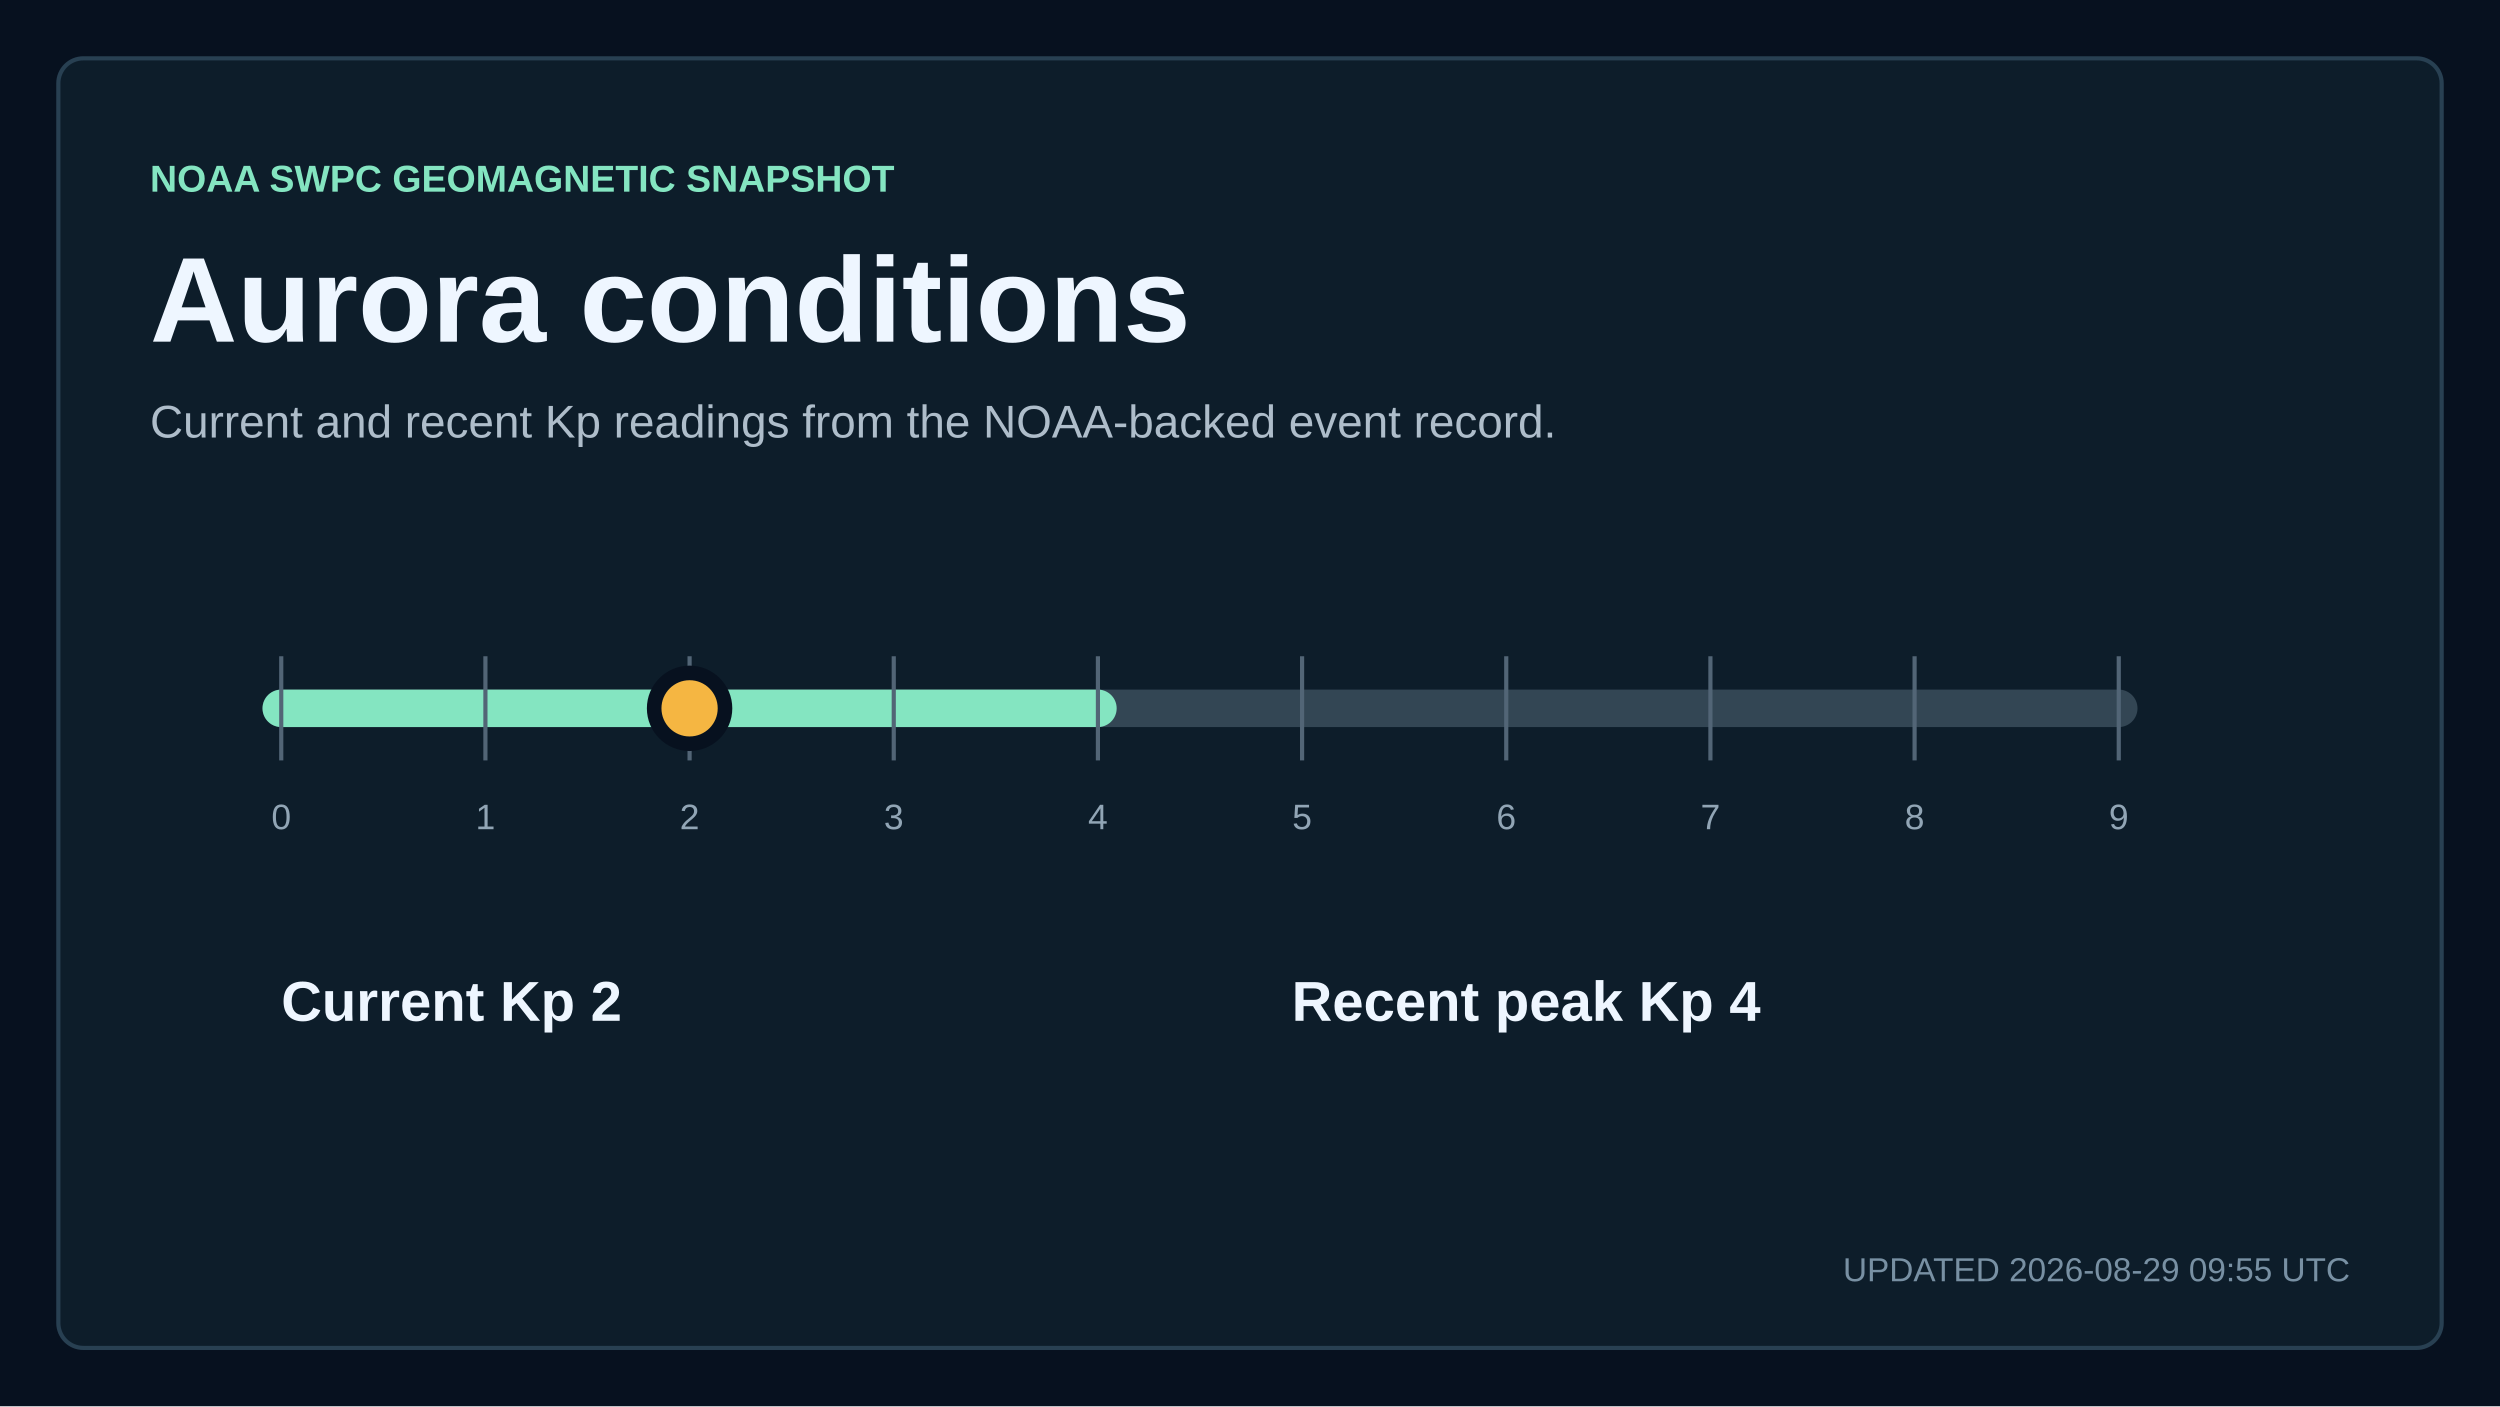
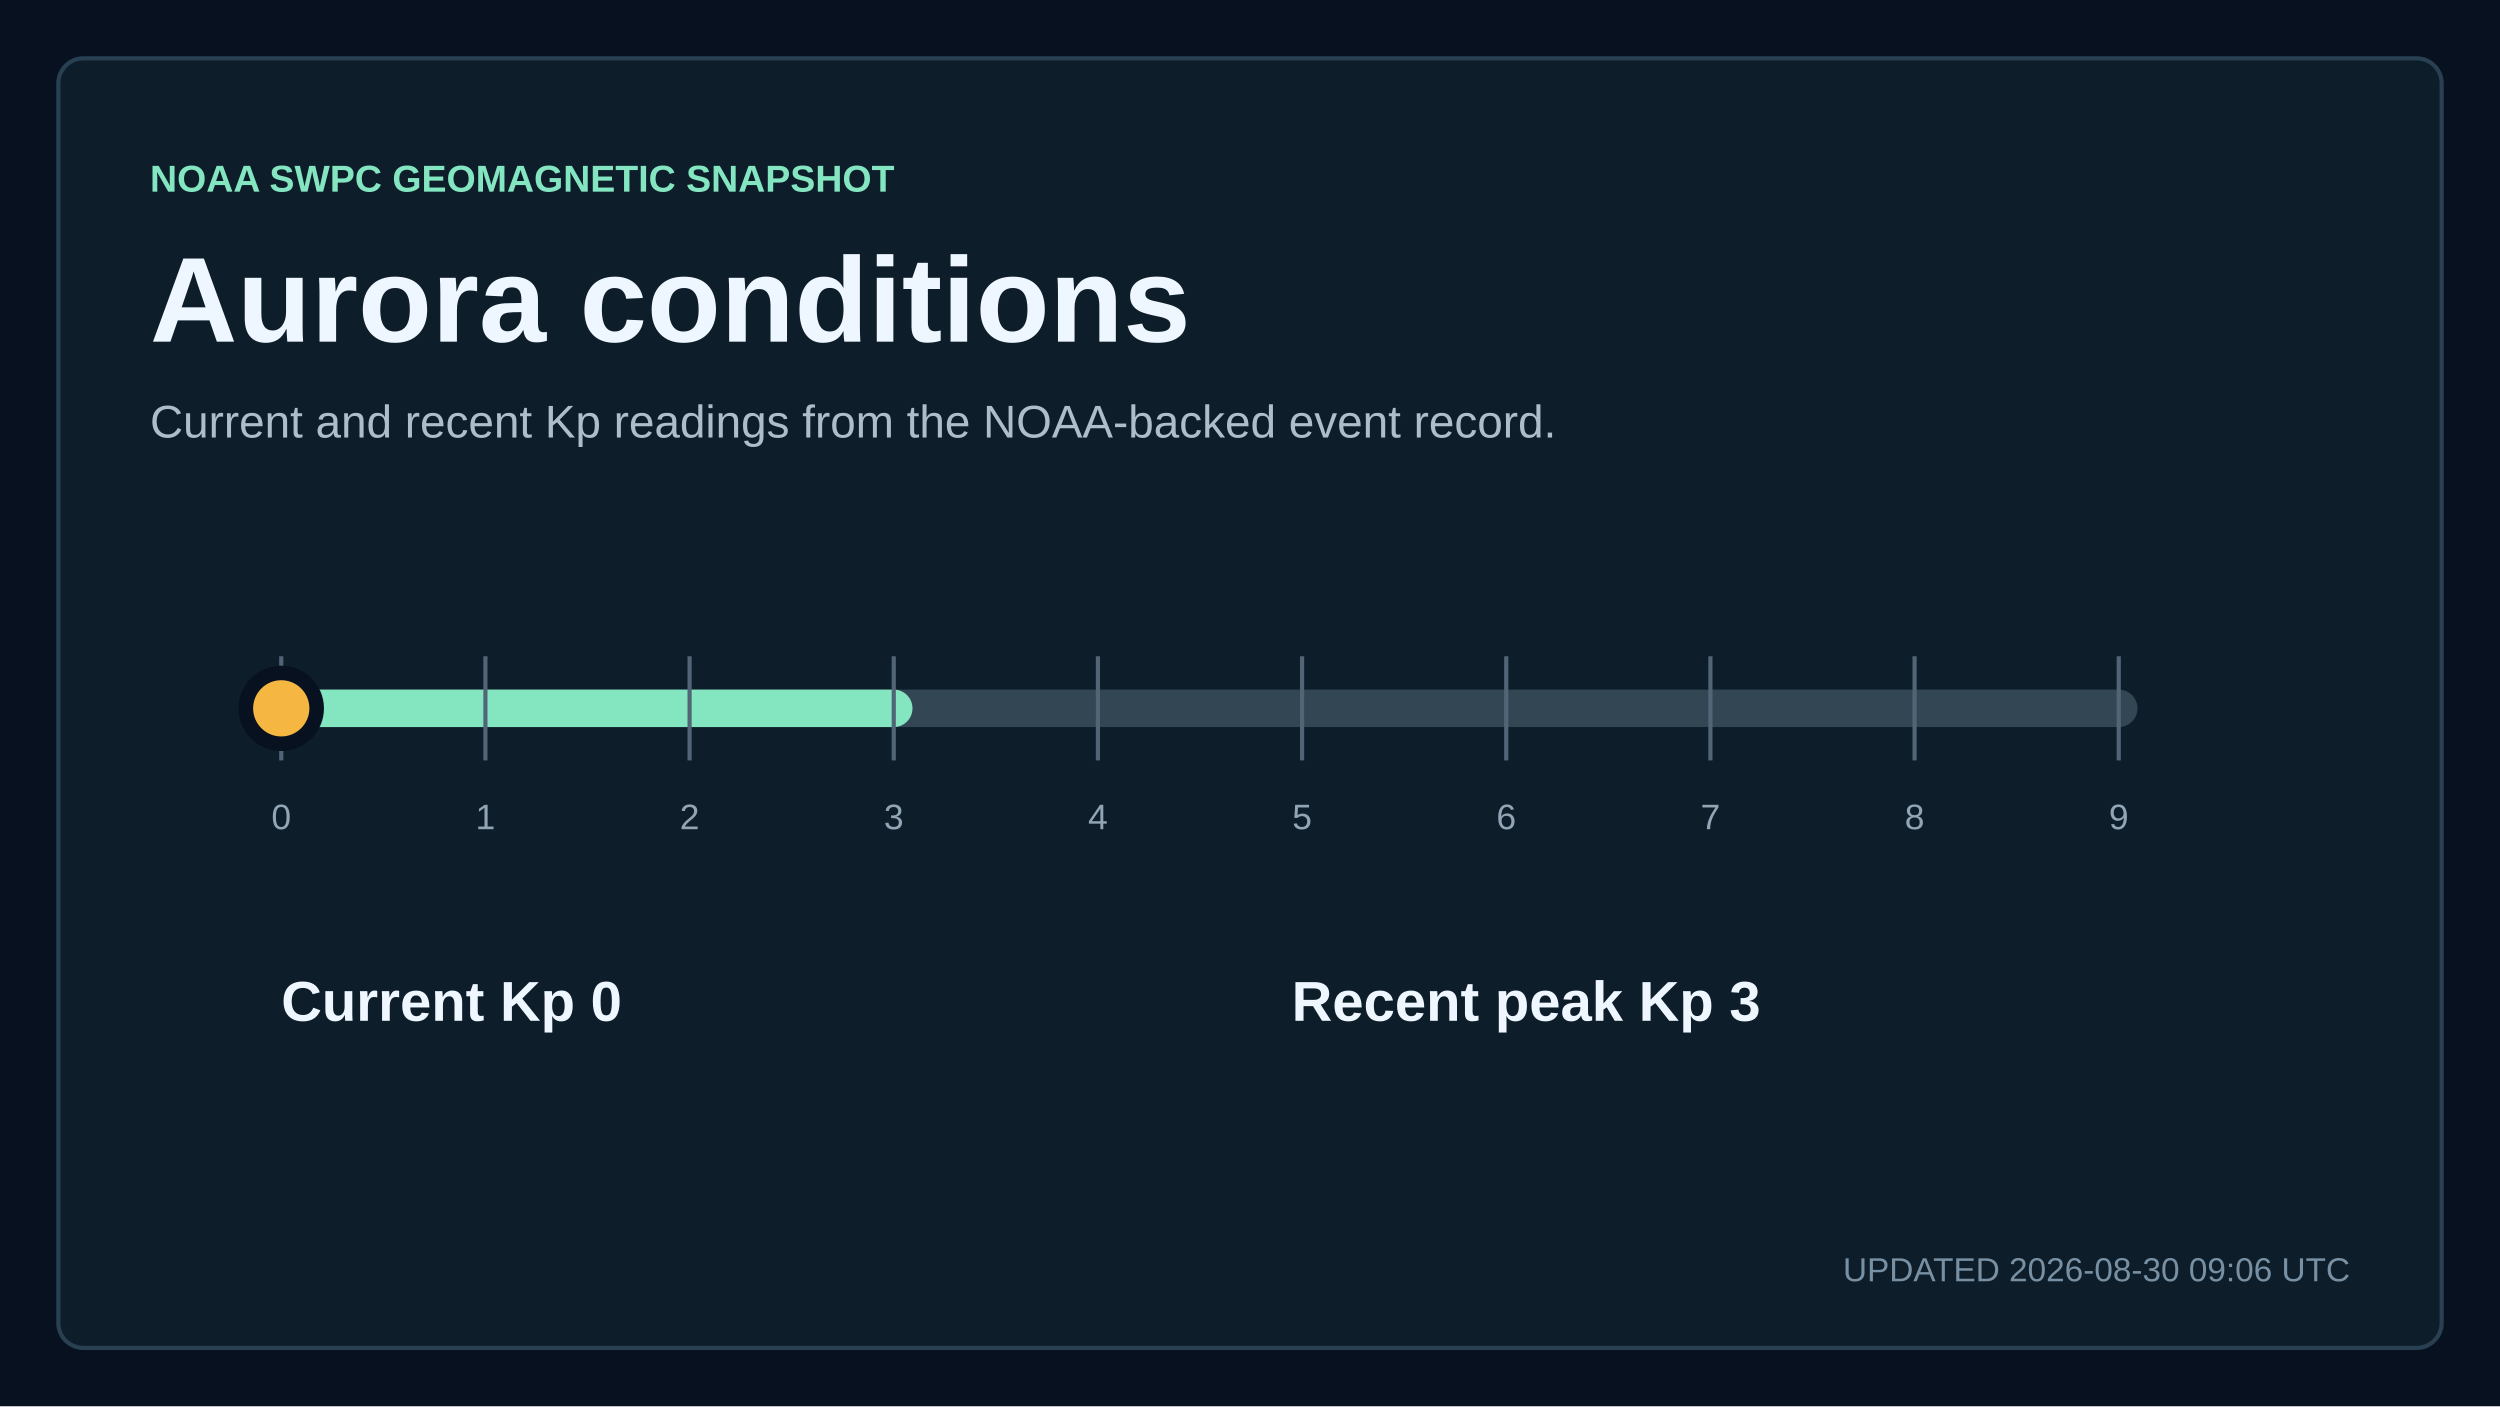
<svg xmlns="http://www.w3.org/2000/svg" width="1200" height="675" viewBox="0 0 1200 675" role="img" aria-labelledby="title description">
  <style>
    text { font-family: Arial, Helvetica, sans-serif; fill: #eef6ff; letter-spacing: 0; }
    .kicker { fill: #84e5c1; font-size: 18px; font-weight: 700; }
    .title { font-size: 58px; font-weight: 700; }
    .subtitle { fill: #aebdca; font-size: 22px; }
    .updated { fill: #7890a3; font-size: 16px; }
    .metric { font-size: 76px; font-weight: 700; }
    .metric-small { font-size: 27px; font-weight: 700; }
    .metric-label, .tick, .row-meta { fill: #91a5b5; font-size: 17px; }
    .row-title { font-size: 23px; font-weight: 700; }
  </style>
  <rect width="1200" height="675" fill="#07111f" />
  <rect x="28" y="28" width="1144" height="619" rx="12" fill="#0d1d2a" stroke="#284052" stroke-width="2" />
  <text x="72" y="92" class="kicker">NOAA SWPC GEOMAGNETIC SNAPSHOT</text>
  <text x="72" y="164" class="title">Aurora conditions</text>
  <text x="72" y="210" class="subtitle">Current and recent Kp readings from the NOAA-backed event record.</text>
  <line x1="135" y1="340" x2="1017" y2="340" stroke="#334654" stroke-width="18" stroke-linecap="round" />
-   <line x1="135" y1="340" x2="527" y2="340" stroke="#84e5c1" stroke-width="18" stroke-linecap="round" />
+   <line x1="135" y1="340" x2="429" y2="340" stroke="#84e5c1" stroke-width="18" stroke-linecap="round" />
  <line x1="135" y1="315" x2="135" y2="365" stroke="#526576" stroke-width="2" />
  <text x="135" y="398" text-anchor="middle" class="tick">0</text>
  <line x1="233" y1="315" x2="233" y2="365" stroke="#526576" stroke-width="2" />
  <text x="233" y="398" text-anchor="middle" class="tick">1</text>
  <line x1="331" y1="315" x2="331" y2="365" stroke="#526576" stroke-width="2" />
  <text x="331" y="398" text-anchor="middle" class="tick">2</text>
  <line x1="429" y1="315" x2="429" y2="365" stroke="#526576" stroke-width="2" />
  <text x="429" y="398" text-anchor="middle" class="tick">3</text>
  <line x1="527" y1="315" x2="527" y2="365" stroke="#526576" stroke-width="2" />
  <text x="527" y="398" text-anchor="middle" class="tick">4</text>
  <line x1="625" y1="315" x2="625" y2="365" stroke="#526576" stroke-width="2" />
  <text x="625" y="398" text-anchor="middle" class="tick">5</text>
  <line x1="723" y1="315" x2="723" y2="365" stroke="#526576" stroke-width="2" />
  <text x="723" y="398" text-anchor="middle" class="tick">6</text>
  <line x1="821" y1="315" x2="821" y2="365" stroke="#526576" stroke-width="2" />
  <text x="821" y="398" text-anchor="middle" class="tick">7</text>
  <line x1="919" y1="315" x2="919" y2="365" stroke="#526576" stroke-width="2" />
  <text x="919" y="398" text-anchor="middle" class="tick">8</text>
  <line x1="1017" y1="315" x2="1017" y2="365" stroke="#526576" stroke-width="2" />
  <text x="1017" y="398" text-anchor="middle" class="tick">9</text>
-   <circle cx="331" cy="340" r="17" fill="#f5b642" stroke="#07111f" stroke-width="7" />
-   <text x="135" y="490" class="metric-small">Current Kp 2</text>
-   <text x="620" y="490" class="metric-small">Recent peak Kp 4</text>
-   <text x="1128" y="615" text-anchor="end" class="updated">UPDATED 2026-08-29 09:55 UTC</text>
+   <circle cx="135" cy="340" r="17" fill="#f5b642" stroke="#07111f" stroke-width="7" />
+   <text x="135" y="490" class="metric-small">Current Kp 0</text>
+   <text x="620" y="490" class="metric-small">Recent peak Kp 3</text>
+   <text x="1128" y="615" text-anchor="end" class="updated">UPDATED 2026-08-30 09:06 UTC</text>
</svg>
